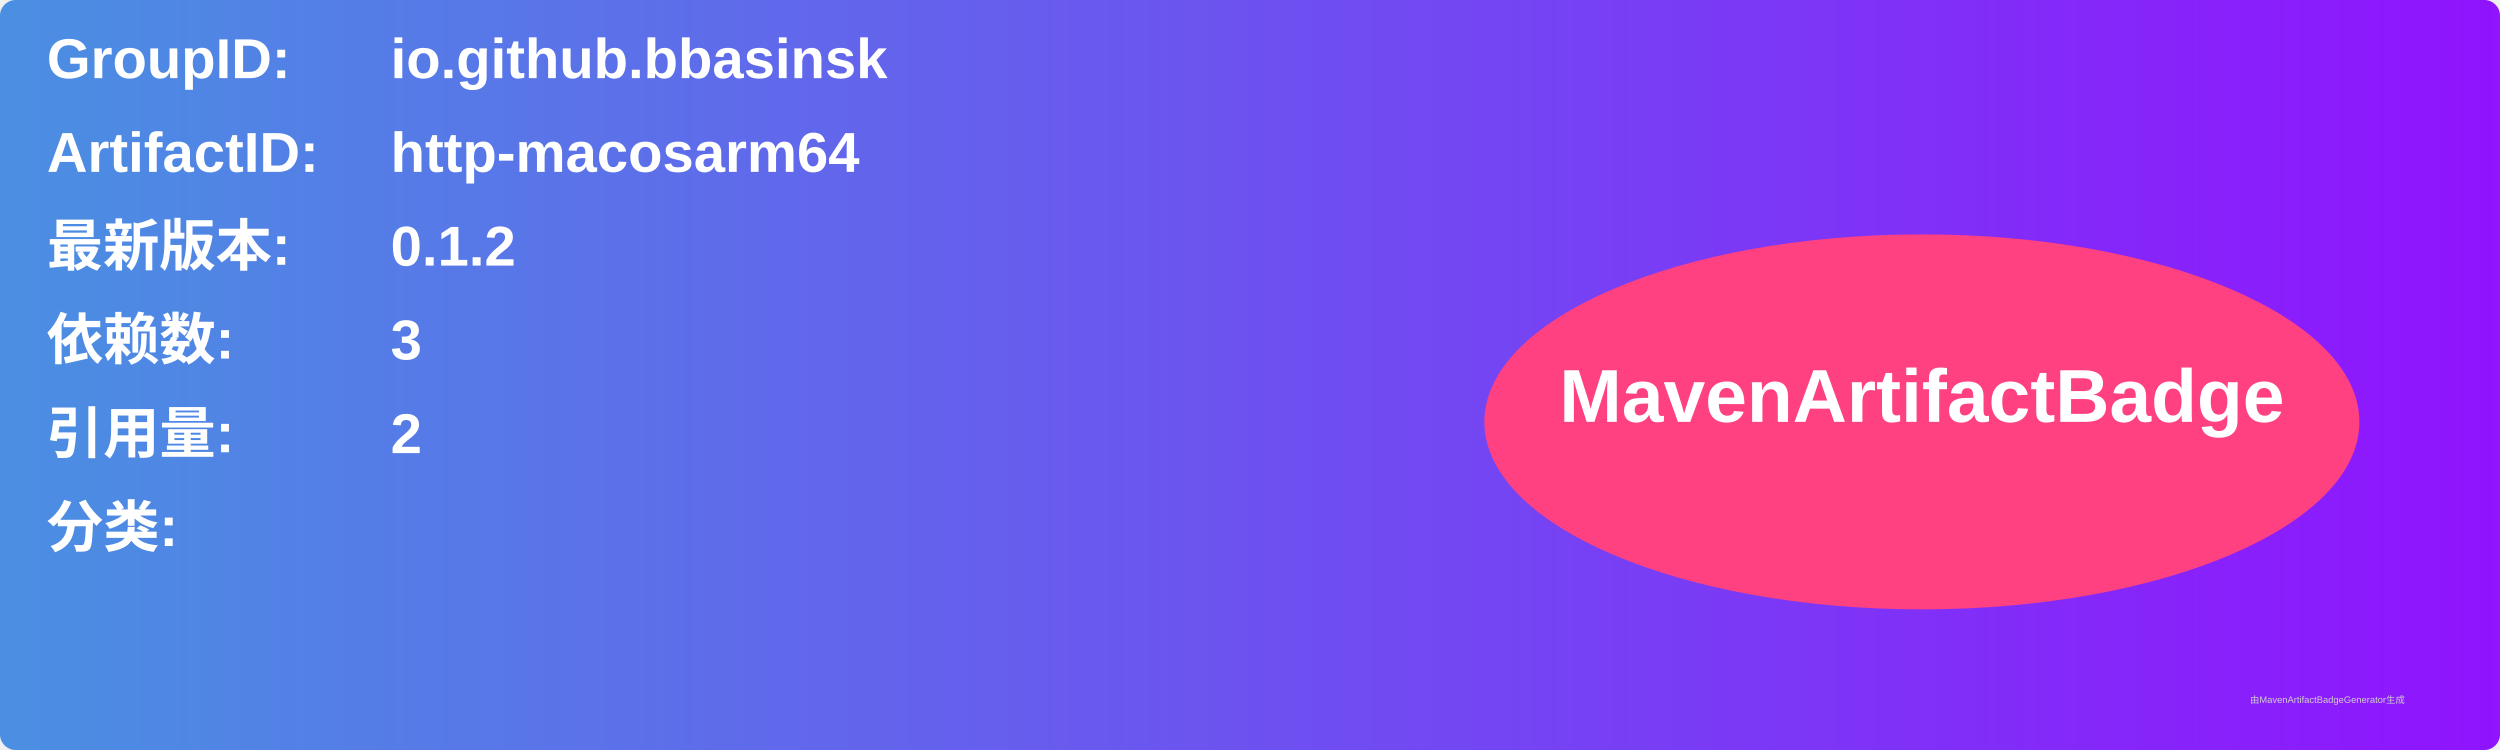
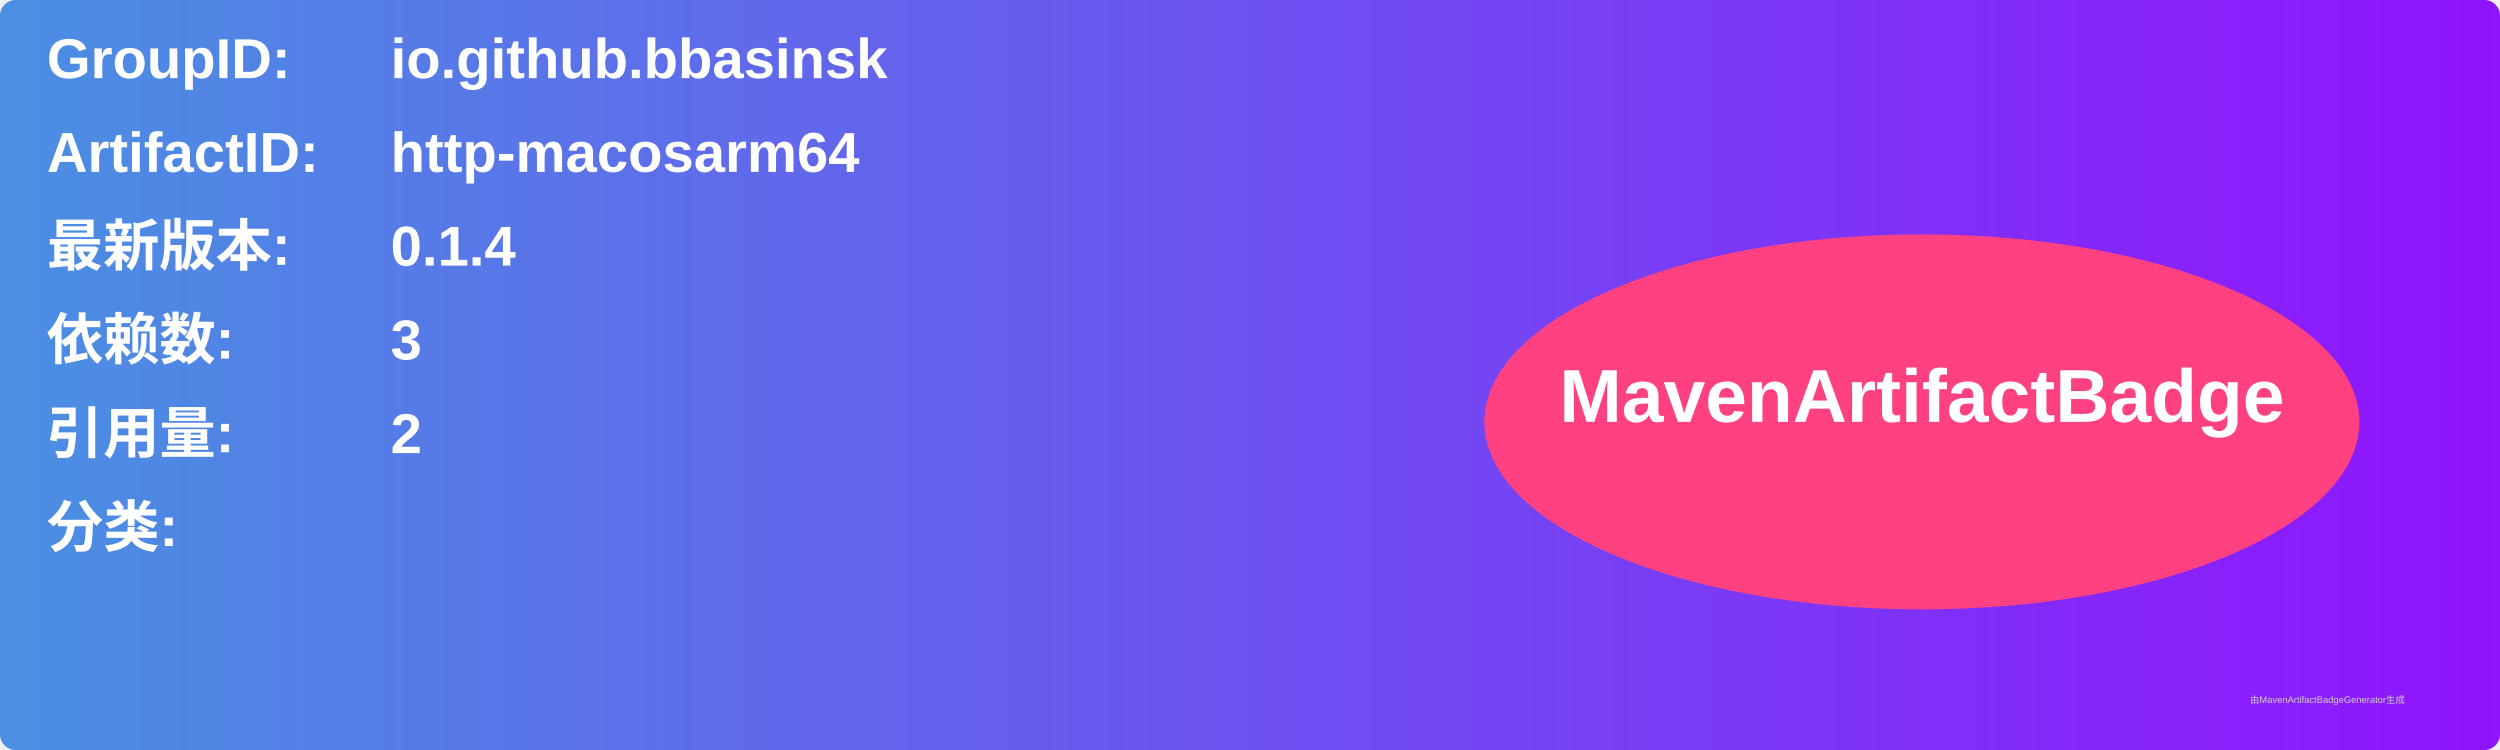
<svg xmlns="http://www.w3.org/2000/svg" width="800" height="240" viewBox="0 0 800 240">
  <linearGradient id="grad" x1="0%" y1="0%" x2="100%" y2="0%">
    <stop offset="0%" stop-color="#4a90e2" />
    <stop offset="100%" stop-color="#9013fe" />
  </linearGradient>
  <rect width="100%" height="100%" rx="5" ry="5" fill="url(#grad)" />
  <g transform="translate(15, 15)">
    <text x="0" y="10" font-family="Arial" font-size="18" fill="white" font-weight="bold" width="260">GroupID:</text>
    <text x="110" y="10" font-family="Arial" font-size="18" fill="white" font-weight="bold" width="460">io.github.bbasinsk</text>
    <text x="0" y="40" font-family="Arial" font-size="18" fill="white" font-weight="bold" width="260">ArtifactID:</text>
    <text x="110" y="40" font-family="Arial" font-size="18" fill="white" font-weight="bold" width="460">http-macosarm64</text>
    <text x="0" y="70" font-family="Arial" font-size="18" fill="white" font-weight="bold">最新版本:</text>
    <text x="110" y="70" font-family="Arial" font-size="18" fill="white" font-weight="bold">
-       <tspan font-weight="bold">0.1.2</tspan>
+       <tspan font-weight="bold">0.1.4</tspan>
    </text>
    <text x="0" y="100" font-family="Arial" font-size="18" fill="white" font-weight="bold">依赖数: </text>
    <text x="110" y="100" font-family="Arial" font-size="18" fill="white">
      <tspan font-weight="bold">3</tspan>
    </text>
    <text x="0" y="130" font-family="Arial" font-size="18" fill="white" font-weight="bold">引用量: </text>
    <text x="110" y="130" font-family="Arial" font-size="18" fill="white">
      <tspan font-weight="bold">2</tspan>
    </text>
    <text x="0" y="160" font-family="Arial" font-size="18" fill="white" font-weight="bold">分类:</text>
    <text x="10" y="190" font-family="Arial" font-size="10" fill="white">
      <tspan font-weight="bold" />
    </text>
    <ellipse cx="600" cy="120" rx="140" ry="60" fill="#ff4081" />
    <text x="600" y="120" text-anchor="middle" font-family="Arial" font-size="24" fill="white" font-weight="bold">MavenArtifactBadge</text>
  </g>
  <text x="720" y="225" font-family="Arial" font-size="3" fill="#d0d0d0">由MavenArtifactBadgeGenerator生成</text>
</svg>
